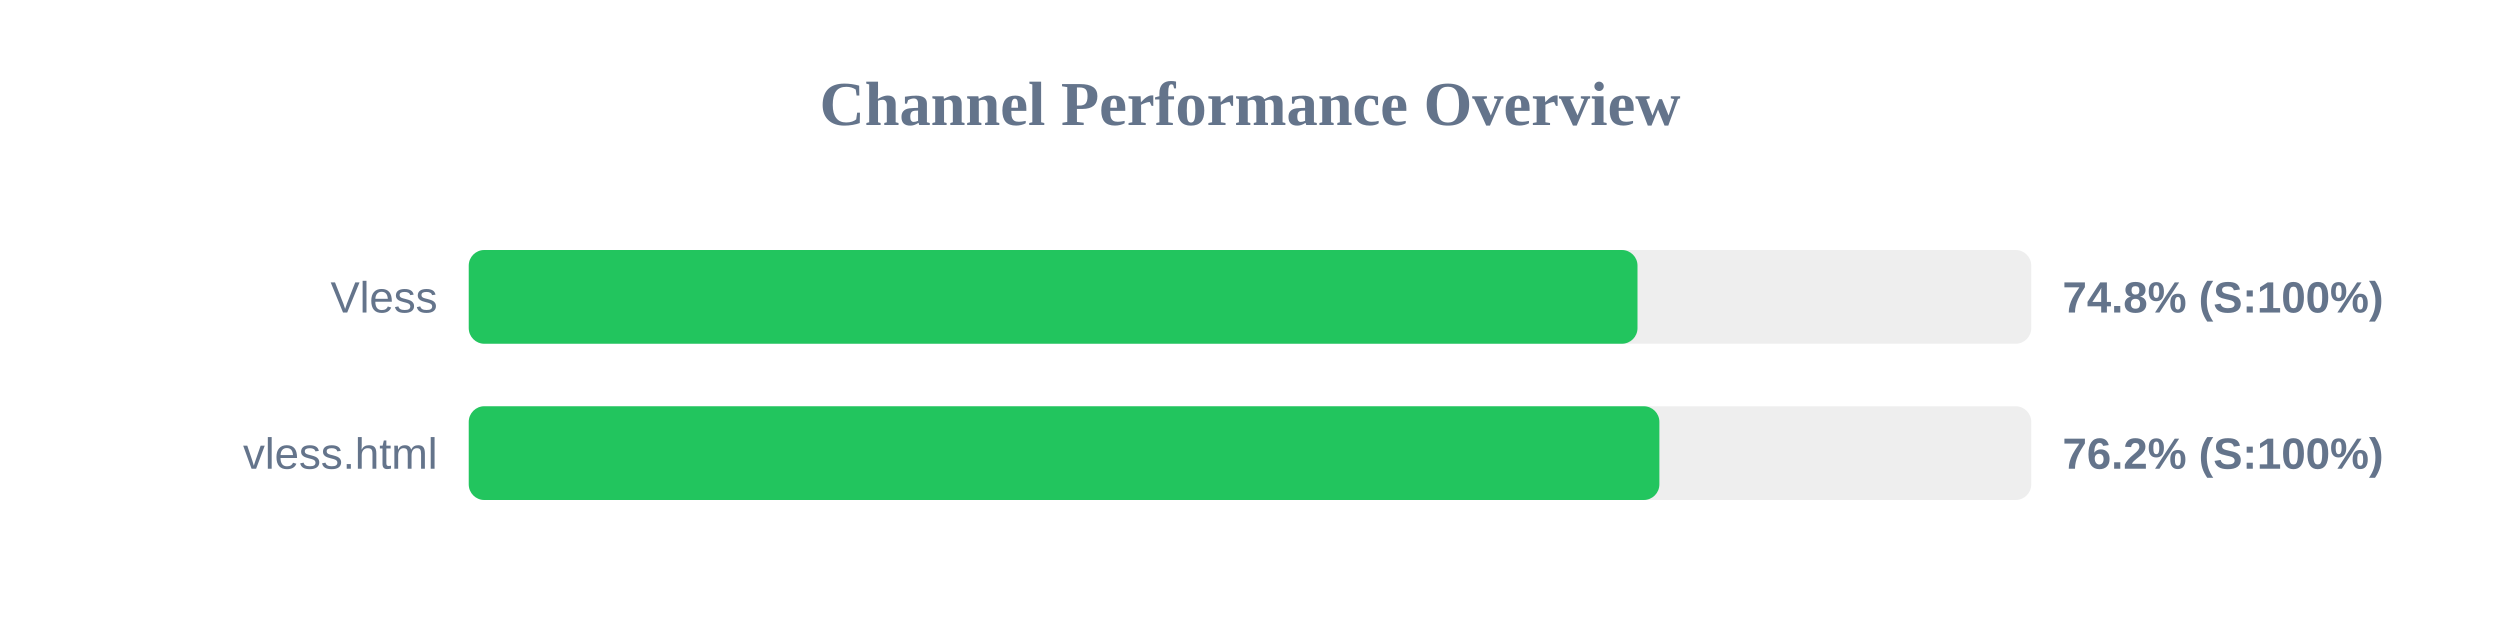
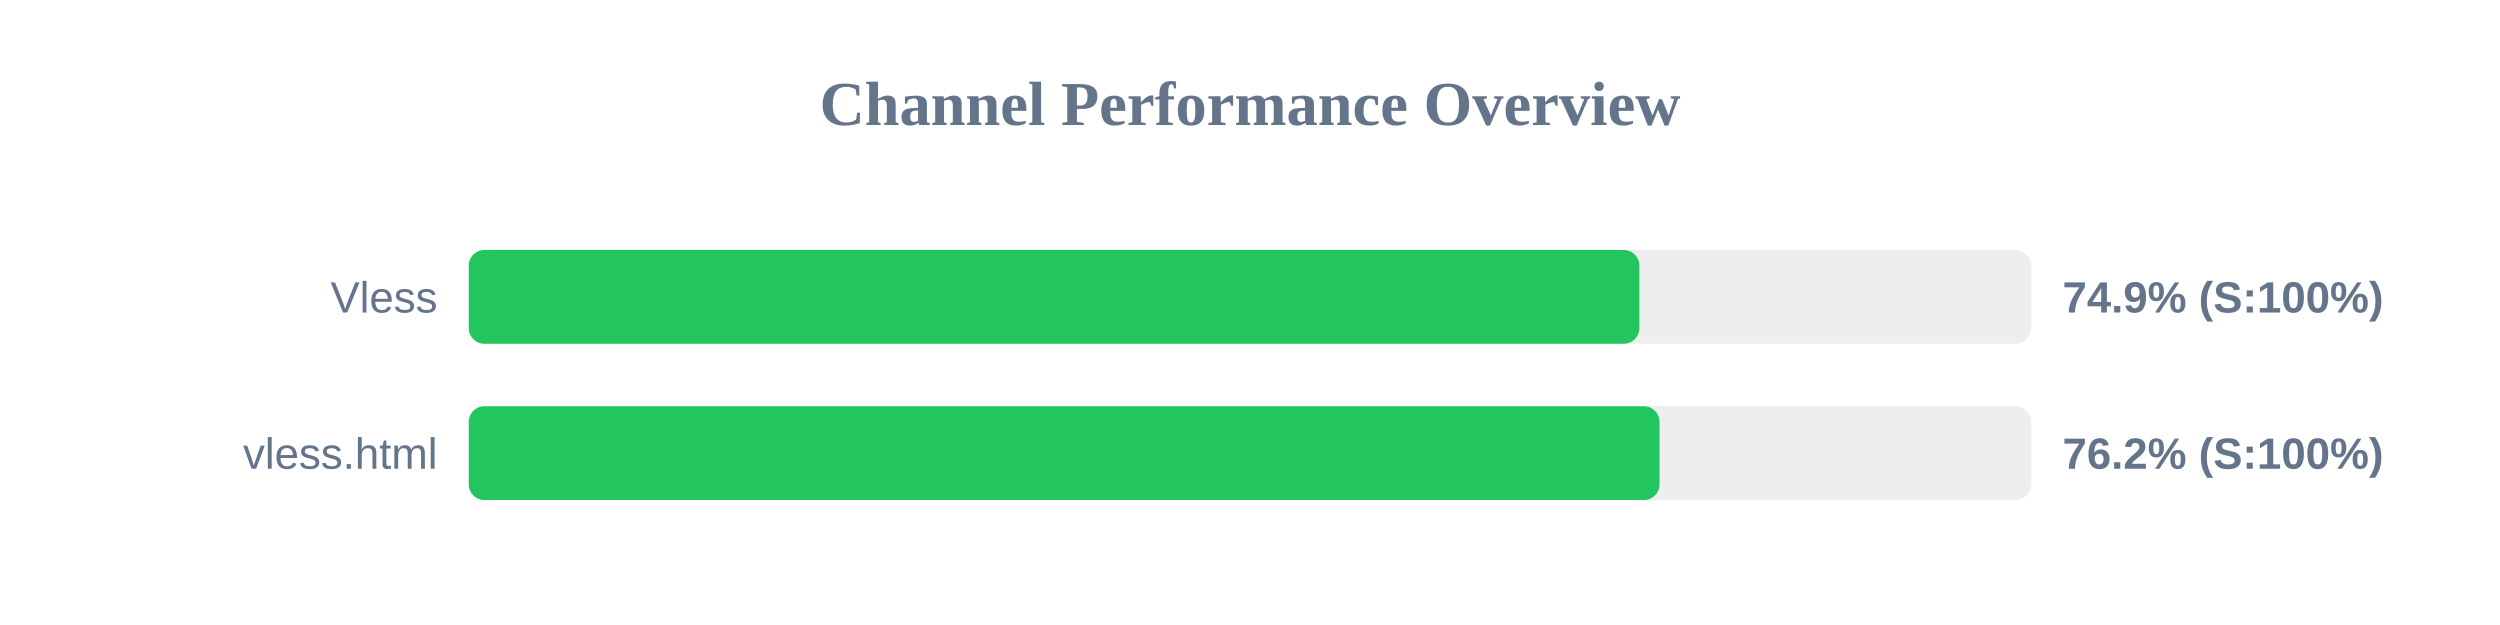
<svg xmlns="http://www.w3.org/2000/svg" width="800" height="200" version="1.1">
  <style>
        .row { font: 14px Arial; fill: #64748b; }
        .score { font: bold 14px Arial; fill: #64748b; }
    </style>
  <text x="400" y="40" text-anchor="middle" font-size="20px" font-weight="bold" fill="#64748b">Channel Performance Overview</text>
  <rect x="150" y="80" width="500" height="30" fill="#eee" rx="5" />
-   <rect x="150" y="80" width="374.0" height="30" fill="#22c55e" rx="5" />
+   <rect x="150" y="80" width="374.6" height="30" fill="#22c55e" rx="5" />
  <text x="140" y="100" text-anchor="end" class="row">Vless</text>
-   <text x="660" y="100" text-anchor="start" class="score">74.8% (S:100%)</text>
+   <text x="660" y="100" text-anchor="start" class="score">74.9% (S:100%)</text>
  <rect x="150" y="130" width="500" height="30" fill="#eee" rx="5" />
-   <rect x="150" y="130" width="381.0" height="30" fill="#22c55e" rx="5" />
+   <rect x="150" y="130" width="381.05" height="30" fill="#22c55e" rx="5" />
  <text x="140" y="150" text-anchor="end" class="row">vless.html</text>
  <text x="660" y="150" text-anchor="start" class="score">76.2% (S:100%)</text>
</svg>
